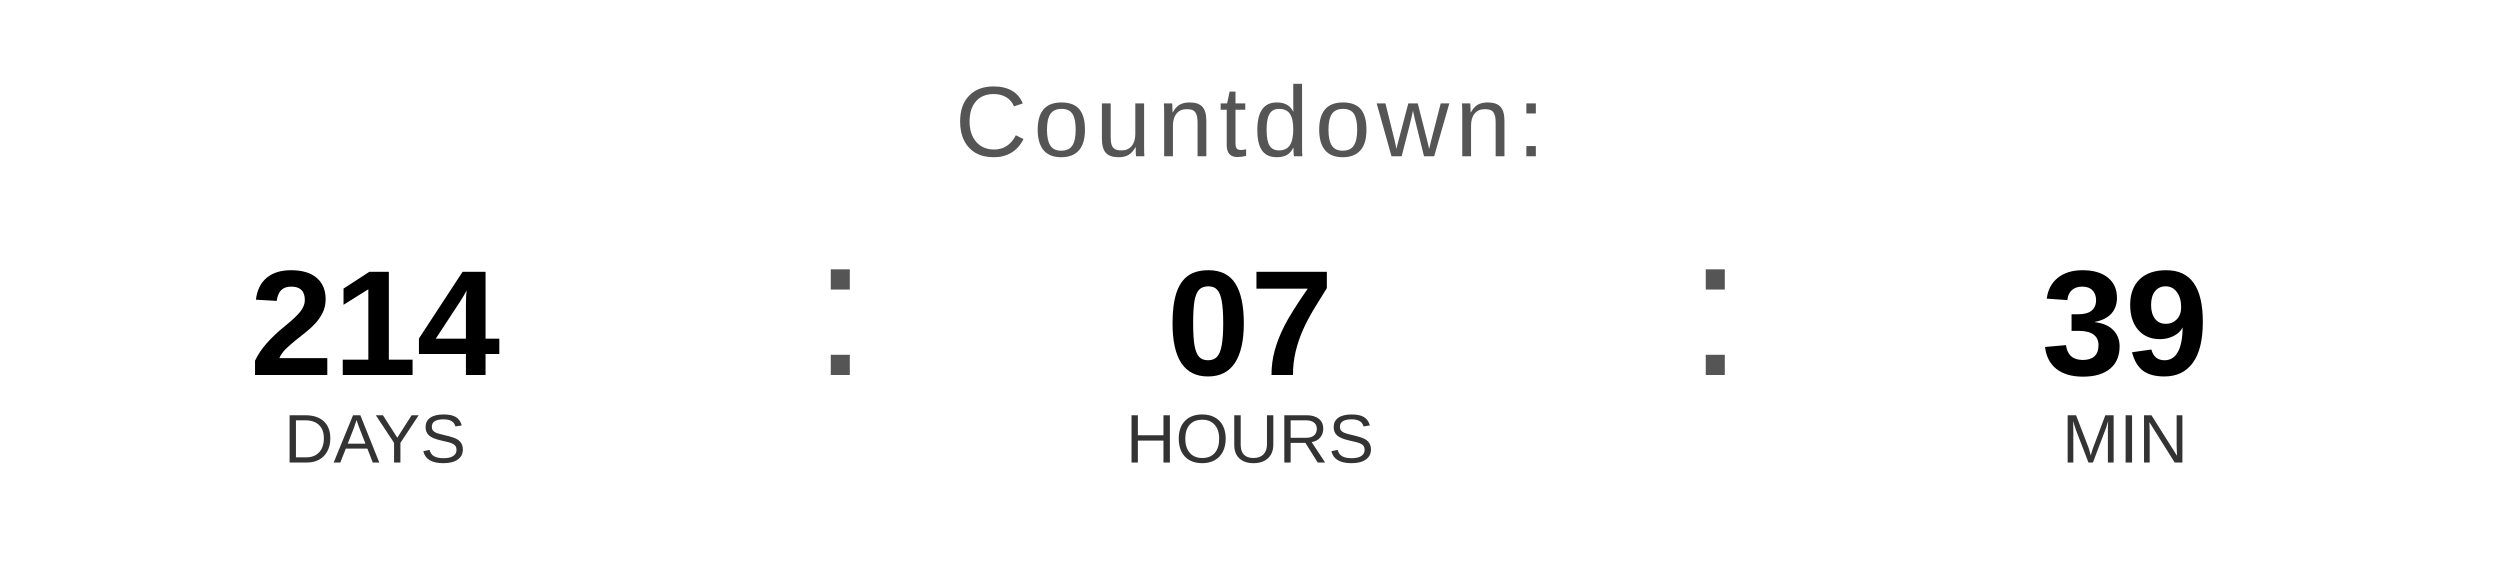
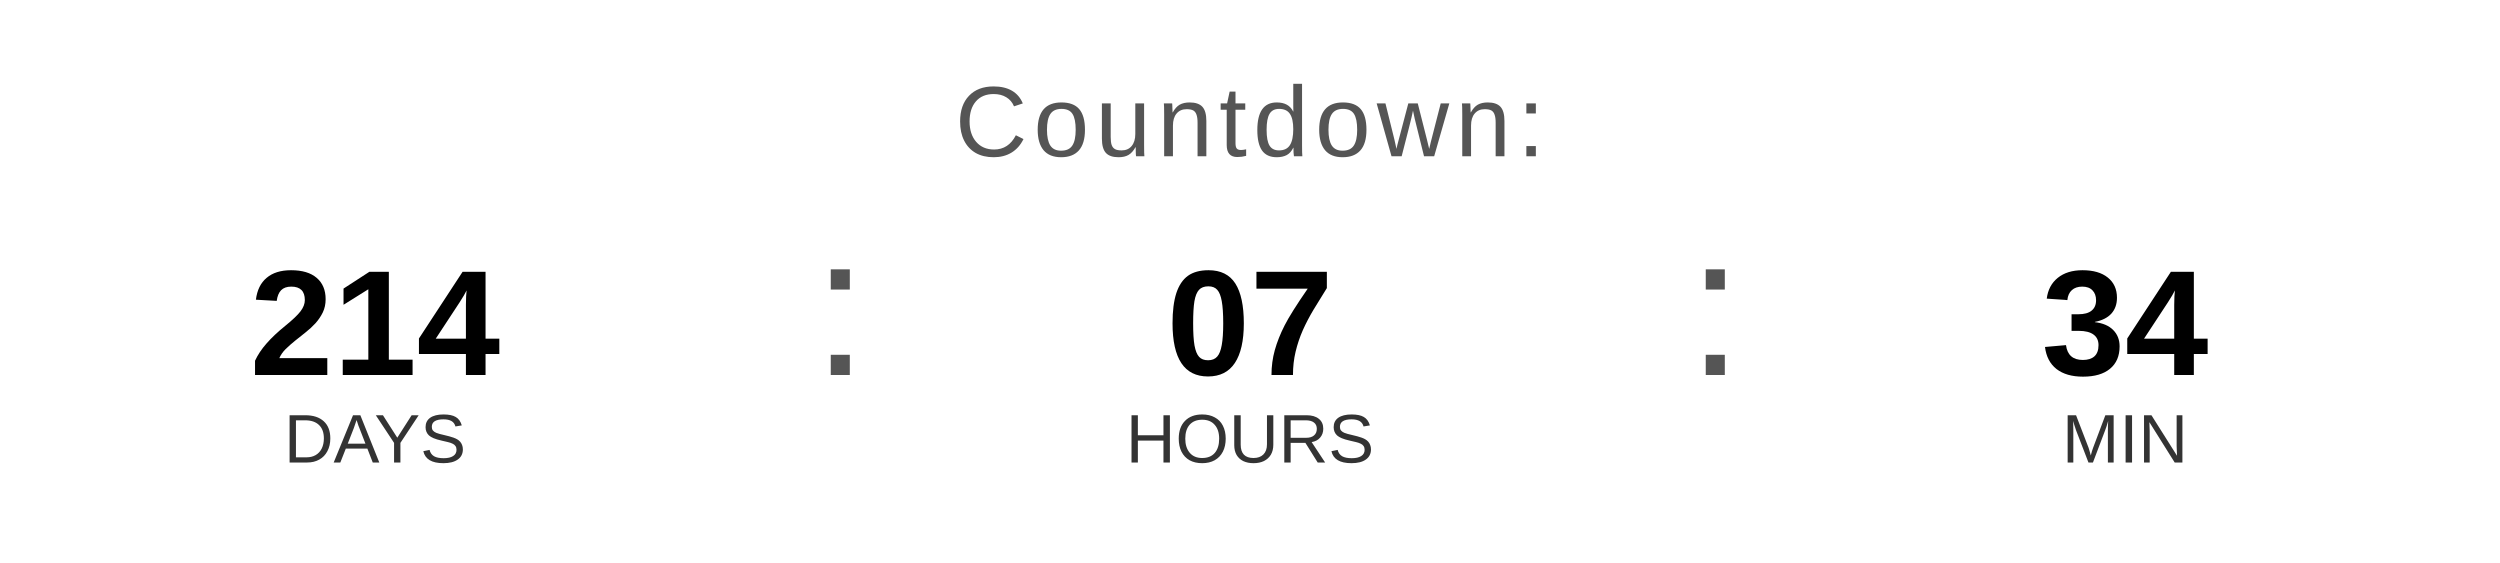
<svg xmlns="http://www.w3.org/2000/svg" width="400" height="90" viewBox="0 0 400 90">
  <text x="200" y="25" font-family="Arial, Helvetica, sans-serif" font-size="16" fill="#555555" text-anchor="middle" letter-spacing="1">
    Countdown:
  </text>
  <text x="60" y="60" font-family="Arial, Helvetica, sans-serif" font-size="24" font-weight="bold" fill="#000000" text-anchor="middle">214</text>
  <text x="60" y="74" font-family="Arial, Helvetica, sans-serif" font-size="11" fill="#333333" text-anchor="middle">DAYS</text>
  <text x="130" y="60" font-family="Arial, sans-serif" font-size="32" fill="#555555">:</text>
  <text x="200" y="60" font-family="Arial, Helvetica, sans-serif" font-size="24" font-weight="bold" fill="#000000" text-anchor="middle">07</text>
  <text x="200" y="74" font-family="Arial, Helvetica, sans-serif" font-size="11" fill="#333333" text-anchor="middle">HOURS</text>
  <text x="270" y="60" font-family="Arial, sans-serif" font-size="32" fill="#555555">:</text>
-   <text x="340" y="60" font-family="Arial, Helvetica, sans-serif" font-size="24" font-weight="bold" fill="#000000" text-anchor="middle">39</text>
+   <text x="340" y="60" font-family="Arial, Helvetica, sans-serif" font-size="24" font-weight="bold" fill="#000000" text-anchor="middle">34</text>
  <text x="340" y="74" font-family="Arial, Helvetica, sans-serif" font-size="11" fill="#333333" text-anchor="middle">MIN</text>
</svg>
